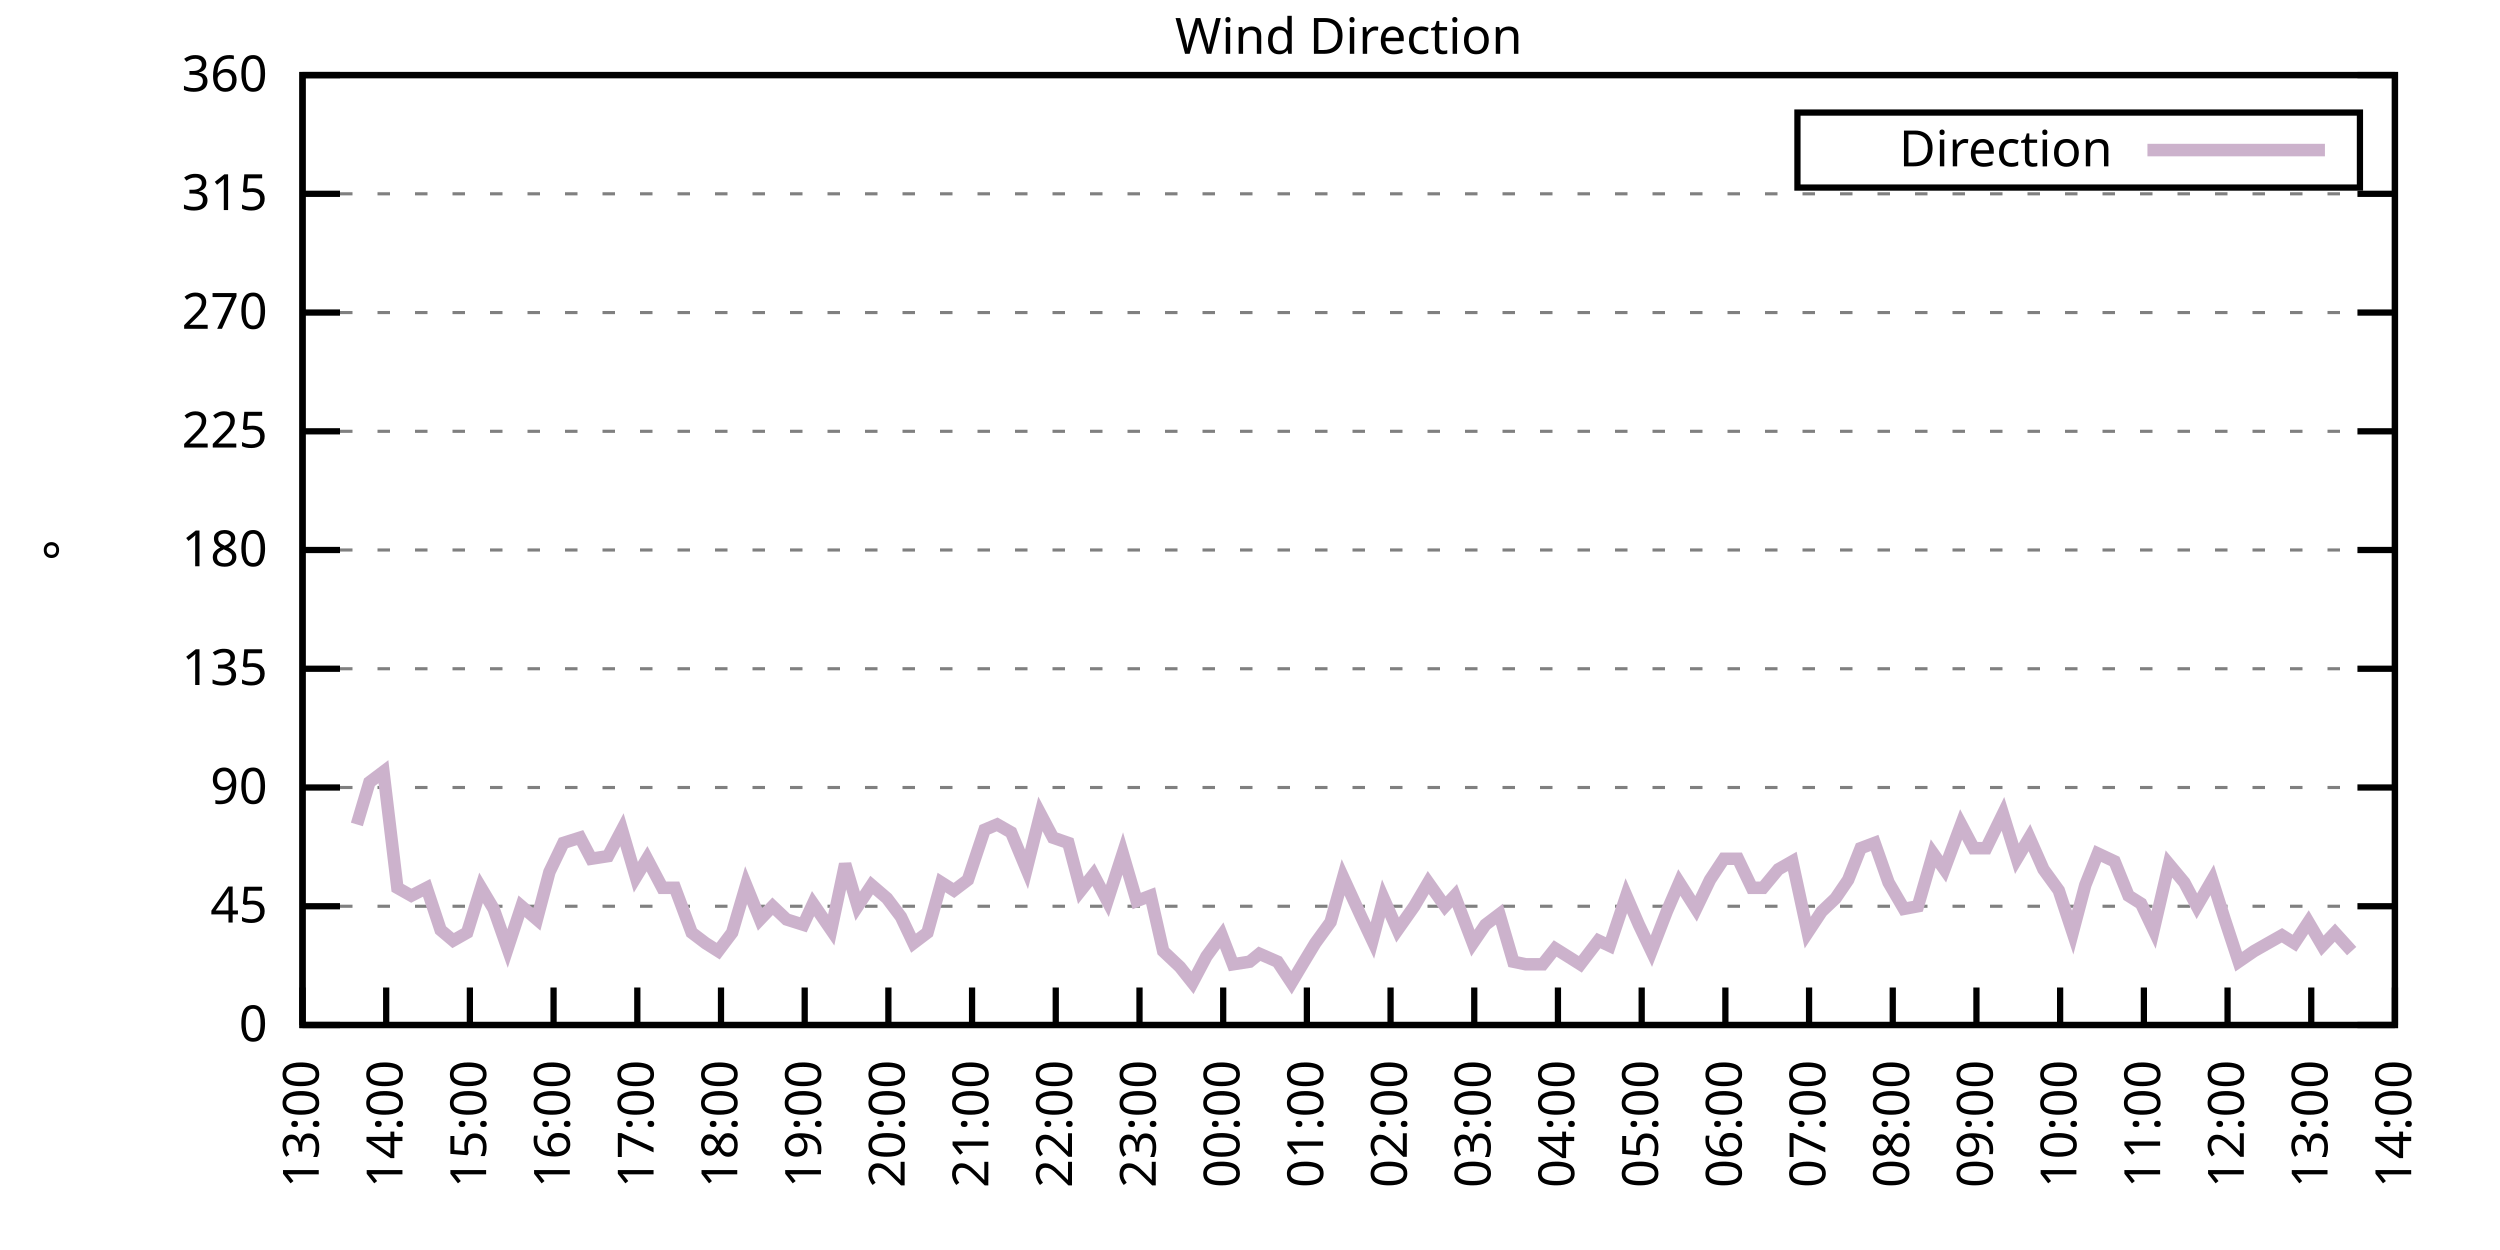
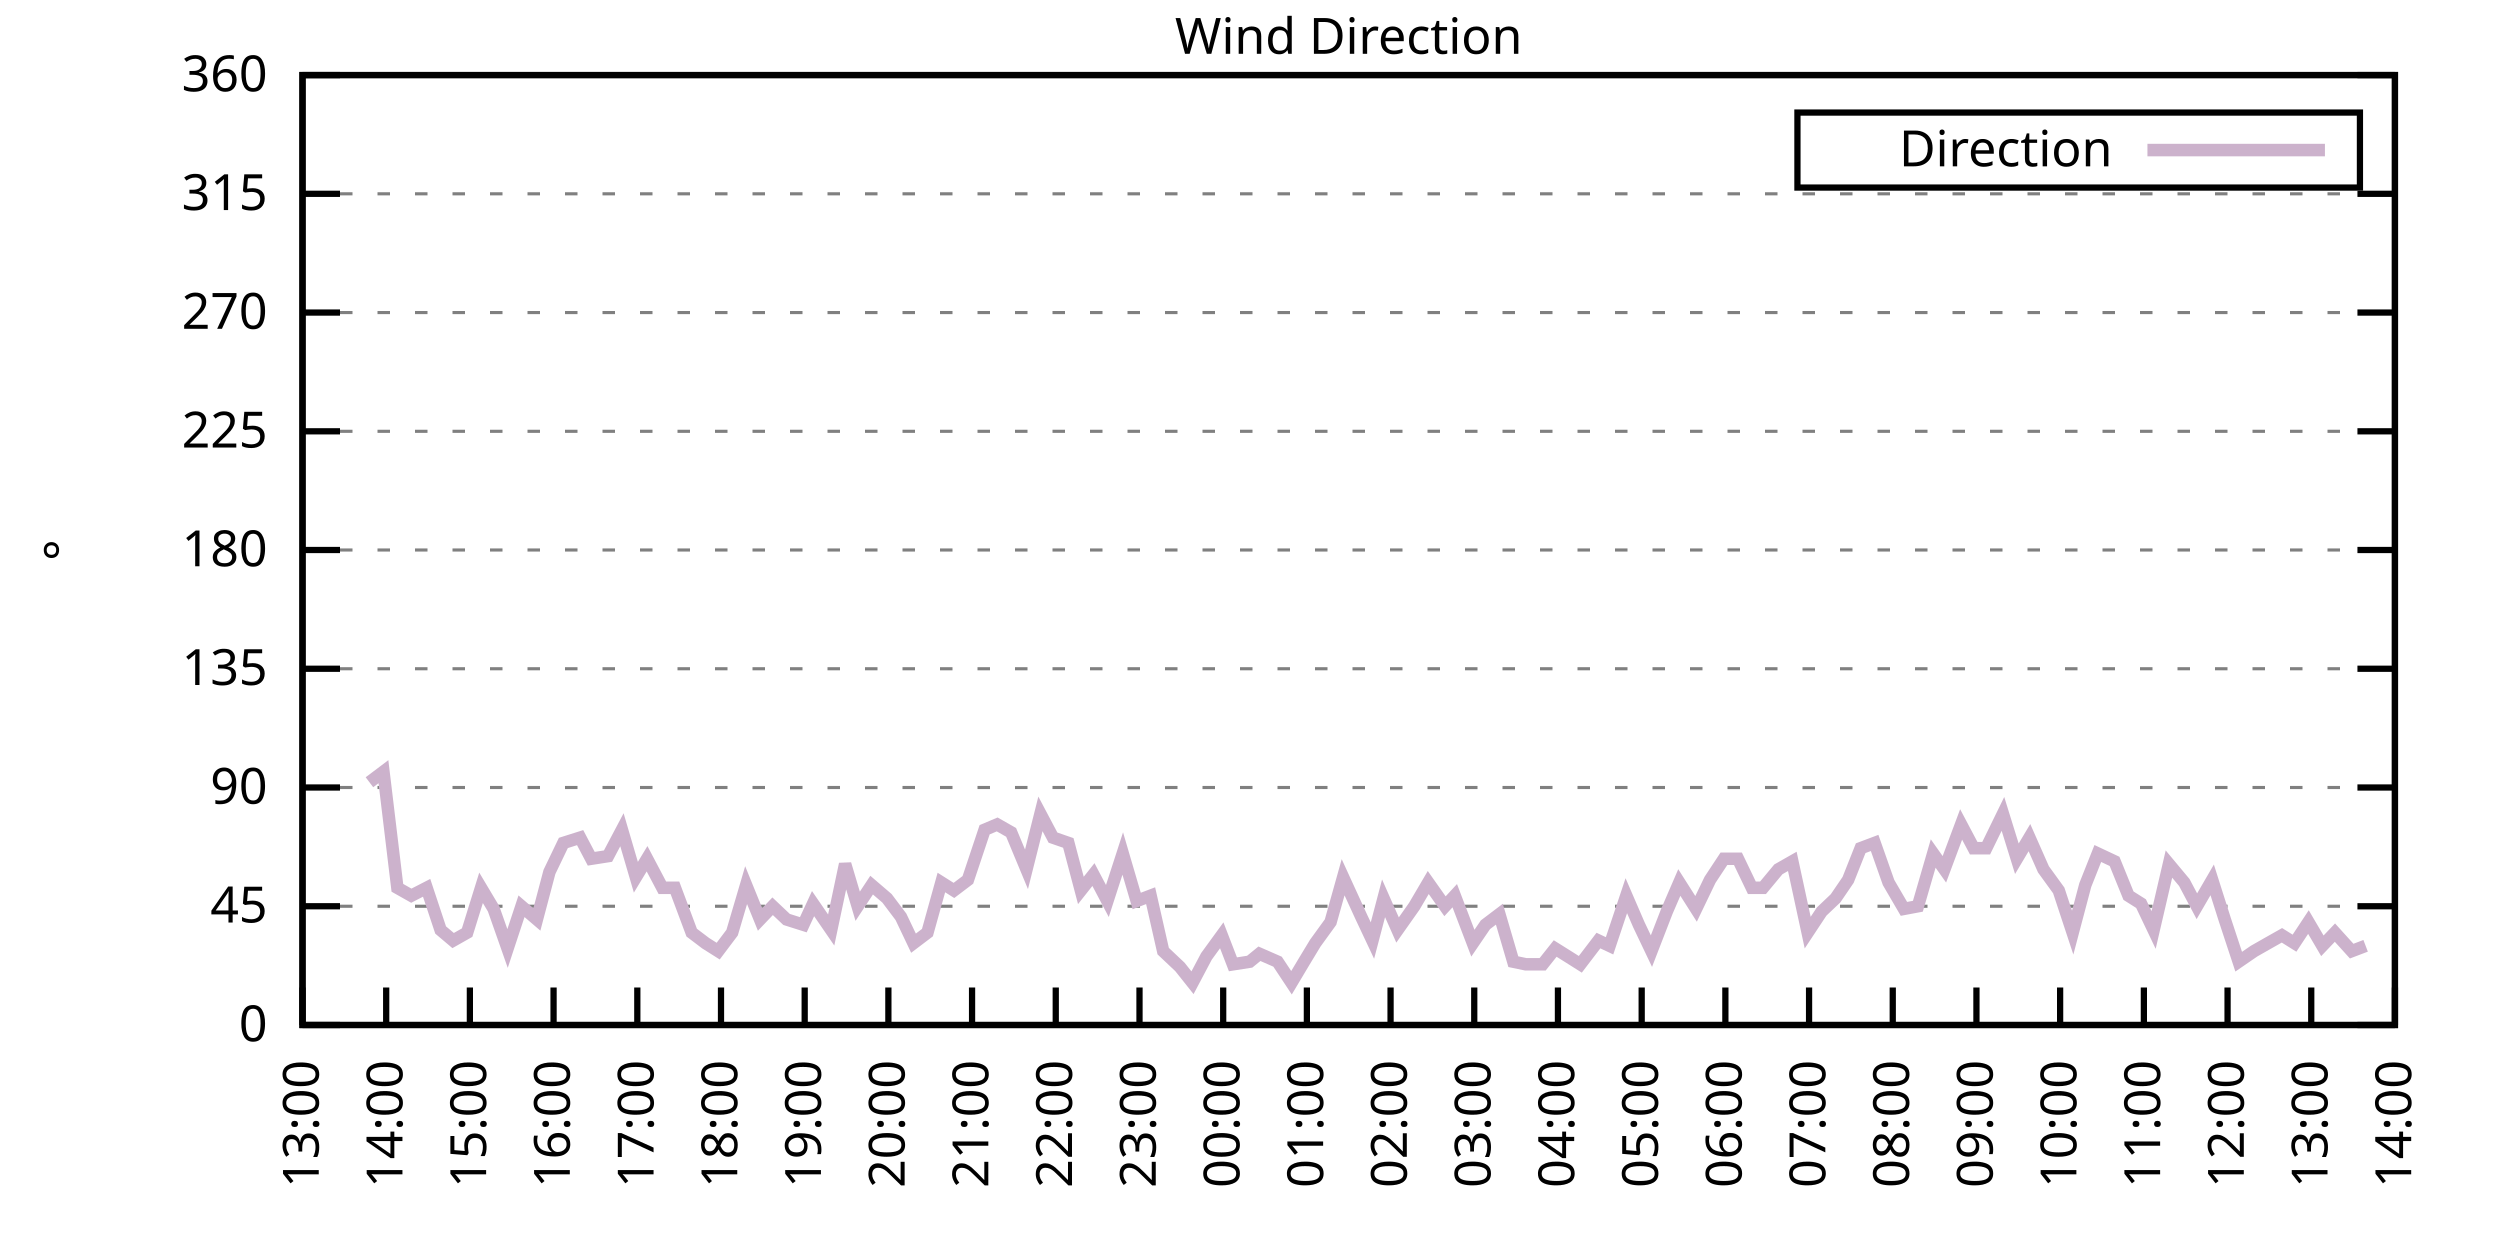
<svg xmlns="http://www.w3.org/2000/svg" xmlns:xlink="http://www.w3.org/1999/xlink" width="400" height="200" viewBox="0 0 400 200">
  <g id="gnuplot_canvas">
    <rect x="0" y="0" width="400" height="200" fill="none" />
    <defs>
      <circle id="gpDot" r="0.5" stroke-width="0.5" stroke="currentColor" />
      <path id="gpPt0" stroke-width="0.333" stroke="currentColor" d="M-1,0 h2 M0,-1 v2" />
      <path id="gpPt1" stroke-width="0.333" stroke="currentColor" d="M-1,-1 L1,1 M1,-1 L-1,1" />
      <path id="gpPt2" stroke-width="0.333" stroke="currentColor" d="M-1,0 L1,0 M0,-1 L0,1 M-1,-1 L1,1 M-1,1 L1,-1" />
      <rect id="gpPt3" stroke-width="0.333" stroke="currentColor" x="-1" y="-1" width="2" height="2" />
      <rect id="gpPt4" stroke-width="0.333" stroke="currentColor" fill="currentColor" x="-1" y="-1" width="2" height="2" />
      <circle id="gpPt5" stroke-width="0.333" stroke="currentColor" cx="0" cy="0" r="1" />
      <use xlink:href="#gpPt5" id="gpPt6" fill="currentColor" stroke="none" />
      <path id="gpPt7" stroke-width="0.333" stroke="currentColor" d="M0,-1.33 L-1.33,0.67 L1.33,0.67 z" />
      <use xlink:href="#gpPt7" id="gpPt8" fill="currentColor" stroke="none" />
      <use xlink:href="#gpPt7" id="gpPt9" stroke="currentColor" transform="rotate(180)" />
      <use xlink:href="#gpPt9" id="gpPt10" fill="currentColor" stroke="none" />
      <use xlink:href="#gpPt3" id="gpPt11" stroke="currentColor" transform="rotate(45)" />
      <use xlink:href="#gpPt11" id="gpPt12" fill="currentColor" stroke="none" />
      <path id="gpPt13" stroke-width="0.333" stroke="currentColor" d="M0,1.330 L1.265,0.411 L0.782,-1.067 L-0.782,-1.076 L-1.265,0.411 z" />
      <use xlink:href="#gpPt13" id="gpPt14" fill="currentColor" stroke="none" />
      <filter id="textbox" filterUnits="objectBoundingBox" x="0" y="0" height="1" width="1">
        <feFlood flood-color="white" flood-opacity="1" result="bgnd" />
        <feComposite in="SourceGraphic" in2="bgnd" operator="atop" />
      </filter>
      <filter id="greybox" filterUnits="objectBoundingBox" x="0" y="0" height="1" width="1">
        <feFlood flood-color="lightgrey" flood-opacity="1" result="grey" />
        <feComposite in="SourceGraphic" in2="grey" operator="atop" />
      </filter>
    </defs>
    <g fill="none" color="white" stroke="currentColor" stroke-width="1.00" stroke-linecap="butt" stroke-linejoin="miter">
</g>
    <g fill="none" color="black" stroke="currentColor" stroke-width="1.00" stroke-linecap="butt" stroke-linejoin="miter">
      <g stroke="none" shape-rendering="crispEdges">
        <polygon fill="rgb(255, 255, 255)" points="48.40,164.00 383.18,164.00 383.18,12.02 48.40,12.02 " />
      </g>
    </g>
    <g fill="none" color="black" stroke="currentColor" stroke-width="1.00" stroke-linecap="butt" stroke-linejoin="miter">
</g>
    <g fill="none" color="black" stroke="black" stroke-width="0.50" stroke-linecap="butt" stroke-linejoin="miter">
</g>
    <g fill="none" color="gray" stroke="currentColor" stroke-width="0.50" stroke-linecap="butt" stroke-linejoin="miter">
      <path stroke="gray" stroke-dasharray="2,4" class="gridline" d="M48.40,164.00 L383.19,164.00  " />
    </g>
    <g fill="none" color="gray" stroke="gray" stroke-width="1.00" stroke-linecap="butt" stroke-linejoin="miter">
</g>
    <g fill="none" color="black" stroke="currentColor" stroke-width="1.00" stroke-linecap="butt" stroke-linejoin="miter">
      <path stroke="black" d="M48.40,164.00 L54.40,164.00 M383.19,164.00 L377.19,164.00  " />
      <g transform="translate(42.80,166.60)" stroke="none" fill="black" font-family="Sans" font-size="8.00" text-anchor="end">
        <text>
          <tspan font-family="Sans"> 0</tspan>
        </text>
      </g>
    </g>
    <g fill="none" color="black" stroke="currentColor" stroke-width="1.00" stroke-linecap="butt" stroke-linejoin="miter">
</g>
    <g fill="none" color="black" stroke="black" stroke-width="0.50" stroke-linecap="butt" stroke-linejoin="miter">
</g>
    <g fill="none" color="gray" stroke="currentColor" stroke-width="0.50" stroke-linecap="butt" stroke-linejoin="miter">
      <path stroke="gray" stroke-dasharray="2,4" class="gridline" d="M48.40,145.00 L383.19,145.00  " />
    </g>
    <g fill="none" color="gray" stroke="gray" stroke-width="1.00" stroke-linecap="butt" stroke-linejoin="miter">
</g>
    <g fill="none" color="black" stroke="currentColor" stroke-width="1.00" stroke-linecap="butt" stroke-linejoin="miter">
      <path stroke="black" d="M48.40,145.00 L54.40,145.00 M383.19,145.00 L377.19,145.00  " />
      <g transform="translate(42.80,147.60)" stroke="none" fill="black" font-family="Sans" font-size="8.00" text-anchor="end">
        <text>
          <tspan font-family="Sans"> 45</tspan>
        </text>
      </g>
    </g>
    <g fill="none" color="black" stroke="currentColor" stroke-width="1.00" stroke-linecap="butt" stroke-linejoin="miter">
</g>
    <g fill="none" color="black" stroke="black" stroke-width="0.50" stroke-linecap="butt" stroke-linejoin="miter">
</g>
    <g fill="none" color="gray" stroke="currentColor" stroke-width="0.50" stroke-linecap="butt" stroke-linejoin="miter">
      <path stroke="gray" stroke-dasharray="2,4" class="gridline" d="M48.40,126.00 L383.19,126.00  " />
    </g>
    <g fill="none" color="gray" stroke="gray" stroke-width="1.00" stroke-linecap="butt" stroke-linejoin="miter">
</g>
    <g fill="none" color="black" stroke="currentColor" stroke-width="1.00" stroke-linecap="butt" stroke-linejoin="miter">
      <path stroke="black" d="M48.40,126.00 L54.40,126.00 M383.19,126.00 L377.19,126.00  " />
      <g transform="translate(42.80,128.60)" stroke="none" fill="black" font-family="Sans" font-size="8.00" text-anchor="end">
        <text>
          <tspan font-family="Sans"> 90</tspan>
        </text>
      </g>
    </g>
    <g fill="none" color="black" stroke="currentColor" stroke-width="1.00" stroke-linecap="butt" stroke-linejoin="miter">
</g>
    <g fill="none" color="black" stroke="black" stroke-width="0.50" stroke-linecap="butt" stroke-linejoin="miter">
</g>
    <g fill="none" color="gray" stroke="currentColor" stroke-width="0.50" stroke-linecap="butt" stroke-linejoin="miter">
      <path stroke="gray" stroke-dasharray="2,4" class="gridline" d="M48.40,107.00 L383.19,107.00  " />
    </g>
    <g fill="none" color="gray" stroke="gray" stroke-width="1.00" stroke-linecap="butt" stroke-linejoin="miter">
</g>
    <g fill="none" color="black" stroke="currentColor" stroke-width="1.00" stroke-linecap="butt" stroke-linejoin="miter">
      <path stroke="black" d="M48.40,107.00 L54.40,107.00 M383.19,107.00 L377.19,107.00  " />
      <g transform="translate(42.80,109.60)" stroke="none" fill="black" font-family="Sans" font-size="8.00" text-anchor="end">
        <text>
          <tspan font-family="Sans"> 135</tspan>
        </text>
      </g>
    </g>
    <g fill="none" color="black" stroke="currentColor" stroke-width="1.00" stroke-linecap="butt" stroke-linejoin="miter">
</g>
    <g fill="none" color="black" stroke="black" stroke-width="0.50" stroke-linecap="butt" stroke-linejoin="miter">
</g>
    <g fill="none" color="gray" stroke="currentColor" stroke-width="0.50" stroke-linecap="butt" stroke-linejoin="miter">
      <path stroke="gray" stroke-dasharray="2,4" class="gridline" d="M48.40,88.00 L383.19,88.00  " />
    </g>
    <g fill="none" color="gray" stroke="gray" stroke-width="1.00" stroke-linecap="butt" stroke-linejoin="miter">
</g>
    <g fill="none" color="black" stroke="currentColor" stroke-width="1.00" stroke-linecap="butt" stroke-linejoin="miter">
      <path stroke="black" d="M48.40,88.00 L54.40,88.00 M383.19,88.00 L377.19,88.00  " />
      <g transform="translate(42.80,90.60)" stroke="none" fill="black" font-family="Sans" font-size="8.00" text-anchor="end">
        <text>
          <tspan font-family="Sans"> 180</tspan>
        </text>
      </g>
    </g>
    <g fill="none" color="black" stroke="currentColor" stroke-width="1.00" stroke-linecap="butt" stroke-linejoin="miter">
</g>
    <g fill="none" color="black" stroke="black" stroke-width="0.50" stroke-linecap="butt" stroke-linejoin="miter">
</g>
    <g fill="none" color="gray" stroke="currentColor" stroke-width="0.50" stroke-linecap="butt" stroke-linejoin="miter">
      <path stroke="gray" stroke-dasharray="2,4" class="gridline" d="M48.40,69.01 L383.19,69.01  " />
    </g>
    <g fill="none" color="gray" stroke="gray" stroke-width="1.00" stroke-linecap="butt" stroke-linejoin="miter">
</g>
    <g fill="none" color="black" stroke="currentColor" stroke-width="1.00" stroke-linecap="butt" stroke-linejoin="miter">
      <path stroke="black" d="M48.40,69.01 L54.40,69.01 M383.19,69.01 L377.19,69.01  " />
      <g transform="translate(42.80,71.61)" stroke="none" fill="black" font-family="Sans" font-size="8.00" text-anchor="end">
        <text>
          <tspan font-family="Sans"> 225</tspan>
        </text>
      </g>
    </g>
    <g fill="none" color="black" stroke="currentColor" stroke-width="1.00" stroke-linecap="butt" stroke-linejoin="miter">
</g>
    <g fill="none" color="black" stroke="black" stroke-width="0.50" stroke-linecap="butt" stroke-linejoin="miter">
</g>
    <g fill="none" color="gray" stroke="currentColor" stroke-width="0.50" stroke-linecap="butt" stroke-linejoin="miter">
      <path stroke="gray" stroke-dasharray="2,4" class="gridline" d="M48.40,50.01 L383.19,50.01  " />
    </g>
    <g fill="none" color="gray" stroke="gray" stroke-width="1.00" stroke-linecap="butt" stroke-linejoin="miter">
</g>
    <g fill="none" color="black" stroke="currentColor" stroke-width="1.00" stroke-linecap="butt" stroke-linejoin="miter">
      <path stroke="black" d="M48.40,50.01 L54.40,50.01 M383.19,50.01 L377.19,50.01  " />
      <g transform="translate(42.80,52.61)" stroke="none" fill="black" font-family="Sans" font-size="8.00" text-anchor="end">
        <text>
          <tspan font-family="Sans"> 270</tspan>
        </text>
      </g>
    </g>
    <g fill="none" color="black" stroke="currentColor" stroke-width="1.00" stroke-linecap="butt" stroke-linejoin="miter">
</g>
    <g fill="none" color="black" stroke="black" stroke-width="0.50" stroke-linecap="butt" stroke-linejoin="miter">
</g>
    <g fill="none" color="gray" stroke="currentColor" stroke-width="0.50" stroke-linecap="butt" stroke-linejoin="miter">
      <path stroke="gray" stroke-dasharray="2,4" class="gridline" d="M48.40,31.01 L383.19,31.01  " />
    </g>
    <g fill="none" color="gray" stroke="gray" stroke-width="1.00" stroke-linecap="butt" stroke-linejoin="miter">
</g>
    <g fill="none" color="black" stroke="currentColor" stroke-width="1.00" stroke-linecap="butt" stroke-linejoin="miter">
      <path stroke="black" d="M48.40,31.01 L54.40,31.01 M383.19,31.01 L377.19,31.01  " />
      <g transform="translate(42.80,33.61)" stroke="none" fill="black" font-family="Sans" font-size="8.00" text-anchor="end">
        <text>
          <tspan font-family="Sans"> 315</tspan>
        </text>
      </g>
    </g>
    <g fill="none" color="black" stroke="currentColor" stroke-width="1.00" stroke-linecap="butt" stroke-linejoin="miter">
</g>
    <g fill="none" color="black" stroke="black" stroke-width="0.50" stroke-linecap="butt" stroke-linejoin="miter">
</g>
    <g fill="none" color="gray" stroke="currentColor" stroke-width="0.50" stroke-linecap="butt" stroke-linejoin="miter">
      <path stroke="gray" stroke-dasharray="2,4" class="gridline" d="M48.40,12.01 L383.19,12.01  " />
    </g>
    <g fill="none" color="gray" stroke="gray" stroke-width="1.00" stroke-linecap="butt" stroke-linejoin="miter">
</g>
    <g fill="none" color="black" stroke="currentColor" stroke-width="1.00" stroke-linecap="butt" stroke-linejoin="miter">
      <path stroke="black" d="M48.40,12.01 L54.40,12.01 M383.19,12.01 L377.19,12.01  " />
      <g transform="translate(42.80,14.61)" stroke="none" fill="black" font-family="Sans" font-size="8.00" text-anchor="end">
        <text>
          <tspan font-family="Sans"> 360</tspan>
        </text>
      </g>
    </g>
    <g fill="none" color="black" stroke="currentColor" stroke-width="1.00" stroke-linecap="butt" stroke-linejoin="miter">
      <path stroke="black" d="M48.40,164.00 L48.40,158.00  " />
      <g transform="translate(51.00,169.60) rotate(270.00)" stroke="none" fill="black" font-family="Sans" font-size="8.00" text-anchor="end">
        <text>
          <tspan font-family="Sans">13:00</tspan>
        </text>
      </g>
    </g>
    <g fill="none" color="black" stroke="currentColor" stroke-width="1.00" stroke-linecap="butt" stroke-linejoin="miter">
      <path stroke="black" d="M61.79,164.00 L61.79,158.00  " />
      <g transform="translate(64.39,169.60) rotate(270.00)" stroke="none" fill="black" font-family="Sans" font-size="8.00" text-anchor="end">
        <text>
          <tspan font-family="Sans">14:00</tspan>
        </text>
      </g>
    </g>
    <g fill="none" color="black" stroke="currentColor" stroke-width="1.00" stroke-linecap="butt" stroke-linejoin="miter">
      <path stroke="black" d="M75.18,164.00 L75.18,158.00  " />
      <g transform="translate(77.78,169.60) rotate(270.00)" stroke="none" fill="black" font-family="Sans" font-size="8.00" text-anchor="end">
        <text>
          <tspan font-family="Sans">15:00</tspan>
        </text>
      </g>
    </g>
    <g fill="none" color="black" stroke="currentColor" stroke-width="1.00" stroke-linecap="butt" stroke-linejoin="miter">
      <path stroke="black" d="M88.57,164.00 L88.57,158.00  " />
      <g transform="translate(91.17,169.60) rotate(270.00)" stroke="none" fill="black" font-family="Sans" font-size="8.00" text-anchor="end">
        <text>
          <tspan font-family="Sans">16:00</tspan>
        </text>
      </g>
    </g>
    <g fill="none" color="black" stroke="currentColor" stroke-width="1.00" stroke-linecap="butt" stroke-linejoin="miter">
      <path stroke="black" d="M101.97,164.00 L101.97,158.00  " />
      <g transform="translate(104.57,169.60) rotate(270.00)" stroke="none" fill="black" font-family="Sans" font-size="8.00" text-anchor="end">
        <text>
          <tspan font-family="Sans">17:00</tspan>
        </text>
      </g>
    </g>
    <g fill="none" color="black" stroke="currentColor" stroke-width="1.00" stroke-linecap="butt" stroke-linejoin="miter">
      <path stroke="black" d="M115.36,164.00 L115.36,158.00  " />
      <g transform="translate(117.96,169.60) rotate(270.00)" stroke="none" fill="black" font-family="Sans" font-size="8.00" text-anchor="end">
        <text>
          <tspan font-family="Sans">18:00</tspan>
        </text>
      </g>
    </g>
    <g fill="none" color="black" stroke="currentColor" stroke-width="1.00" stroke-linecap="butt" stroke-linejoin="miter">
      <path stroke="black" d="M128.75,164.00 L128.75,158.00  " />
      <g transform="translate(131.35,169.60) rotate(270.00)" stroke="none" fill="black" font-family="Sans" font-size="8.00" text-anchor="end">
        <text>
          <tspan font-family="Sans">19:00</tspan>
        </text>
      </g>
    </g>
    <g fill="none" color="black" stroke="currentColor" stroke-width="1.00" stroke-linecap="butt" stroke-linejoin="miter">
      <path stroke="black" d="M142.14,164.00 L142.14,158.00  " />
      <g transform="translate(144.74,169.60) rotate(270.00)" stroke="none" fill="black" font-family="Sans" font-size="8.00" text-anchor="end">
        <text>
          <tspan font-family="Sans">20:00</tspan>
        </text>
      </g>
    </g>
    <g fill="none" color="black" stroke="currentColor" stroke-width="1.00" stroke-linecap="butt" stroke-linejoin="miter">
      <path stroke="black" d="M155.53,164.00 L155.53,158.00  " />
      <g transform="translate(158.13,169.60) rotate(270.00)" stroke="none" fill="black" font-family="Sans" font-size="8.00" text-anchor="end">
        <text>
          <tspan font-family="Sans">21:00</tspan>
        </text>
      </g>
    </g>
    <g fill="none" color="black" stroke="currentColor" stroke-width="1.00" stroke-linecap="butt" stroke-linejoin="miter">
      <path stroke="black" d="M168.92,164.00 L168.92,158.00  " />
      <g transform="translate(171.52,169.60) rotate(270.00)" stroke="none" fill="black" font-family="Sans" font-size="8.00" text-anchor="end">
        <text>
          <tspan font-family="Sans">22:00</tspan>
        </text>
      </g>
    </g>
    <g fill="none" color="black" stroke="currentColor" stroke-width="1.00" stroke-linecap="butt" stroke-linejoin="miter">
      <path stroke="black" d="M182.32,164.00 L182.32,158.00  " />
      <g transform="translate(184.92,169.60) rotate(270.00)" stroke="none" fill="black" font-family="Sans" font-size="8.00" text-anchor="end">
        <text>
          <tspan font-family="Sans">23:00</tspan>
        </text>
      </g>
    </g>
    <g fill="none" color="black" stroke="currentColor" stroke-width="1.00" stroke-linecap="butt" stroke-linejoin="miter">
      <path stroke="black" d="M195.71,164.00 L195.71,158.00  " />
      <g transform="translate(198.31,169.60) rotate(270.00)" stroke="none" fill="black" font-family="Sans" font-size="8.00" text-anchor="end">
        <text>
          <tspan font-family="Sans">00:00</tspan>
        </text>
      </g>
    </g>
    <g fill="none" color="black" stroke="currentColor" stroke-width="1.00" stroke-linecap="butt" stroke-linejoin="miter">
      <path stroke="black" d="M209.10,164.00 L209.10,158.00  " />
      <g transform="translate(211.70,169.60) rotate(270.00)" stroke="none" fill="black" font-family="Sans" font-size="8.00" text-anchor="end">
        <text>
          <tspan font-family="Sans">01:00</tspan>
        </text>
      </g>
    </g>
    <g fill="none" color="black" stroke="currentColor" stroke-width="1.00" stroke-linecap="butt" stroke-linejoin="miter">
      <path stroke="black" d="M222.49,164.00 L222.49,158.00  " />
      <g transform="translate(225.09,169.60) rotate(270.00)" stroke="none" fill="black" font-family="Sans" font-size="8.00" text-anchor="end">
        <text>
          <tspan font-family="Sans">02:00</tspan>
        </text>
      </g>
    </g>
    <g fill="none" color="black" stroke="currentColor" stroke-width="1.00" stroke-linecap="butt" stroke-linejoin="miter">
      <path stroke="black" d="M235.88,164.00 L235.88,158.00  " />
      <g transform="translate(238.48,169.60) rotate(270.00)" stroke="none" fill="black" font-family="Sans" font-size="8.00" text-anchor="end">
        <text>
          <tspan font-family="Sans">03:00</tspan>
        </text>
      </g>
    </g>
    <g fill="none" color="black" stroke="currentColor" stroke-width="1.00" stroke-linecap="butt" stroke-linejoin="miter">
      <path stroke="black" d="M249.27,164.00 L249.27,158.00  " />
      <g transform="translate(251.87,169.60) rotate(270.00)" stroke="none" fill="black" font-family="Sans" font-size="8.00" text-anchor="end">
        <text>
          <tspan font-family="Sans">04:00</tspan>
        </text>
      </g>
    </g>
    <g fill="none" color="black" stroke="currentColor" stroke-width="1.00" stroke-linecap="butt" stroke-linejoin="miter">
      <path stroke="black" d="M262.67,164.00 L262.67,158.00  " />
      <g transform="translate(265.27,169.60) rotate(270.00)" stroke="none" fill="black" font-family="Sans" font-size="8.00" text-anchor="end">
        <text>
          <tspan font-family="Sans">05:00</tspan>
        </text>
      </g>
    </g>
    <g fill="none" color="black" stroke="currentColor" stroke-width="1.00" stroke-linecap="butt" stroke-linejoin="miter">
      <path stroke="black" d="M276.06,164.00 L276.06,158.00  " />
      <g transform="translate(278.66,169.60) rotate(270.00)" stroke="none" fill="black" font-family="Sans" font-size="8.00" text-anchor="end">
        <text>
          <tspan font-family="Sans">06:00</tspan>
        </text>
      </g>
    </g>
    <g fill="none" color="black" stroke="currentColor" stroke-width="1.00" stroke-linecap="butt" stroke-linejoin="miter">
      <path stroke="black" d="M289.45,164.00 L289.45,158.00  " />
      <g transform="translate(292.05,169.60) rotate(270.00)" stroke="none" fill="black" font-family="Sans" font-size="8.00" text-anchor="end">
        <text>
          <tspan font-family="Sans">07:00</tspan>
        </text>
      </g>
    </g>
    <g fill="none" color="black" stroke="currentColor" stroke-width="1.00" stroke-linecap="butt" stroke-linejoin="miter">
      <path stroke="black" d="M302.84,164.00 L302.84,158.00  " />
      <g transform="translate(305.44,169.60) rotate(270.00)" stroke="none" fill="black" font-family="Sans" font-size="8.00" text-anchor="end">
        <text>
          <tspan font-family="Sans">08:00</tspan>
        </text>
      </g>
    </g>
    <g fill="none" color="black" stroke="currentColor" stroke-width="1.00" stroke-linecap="butt" stroke-linejoin="miter">
      <path stroke="black" d="M316.23,164.00 L316.23,158.00  " />
      <g transform="translate(318.83,169.60) rotate(270.00)" stroke="none" fill="black" font-family="Sans" font-size="8.00" text-anchor="end">
        <text>
          <tspan font-family="Sans">09:00</tspan>
        </text>
      </g>
    </g>
    <g fill="none" color="black" stroke="currentColor" stroke-width="1.00" stroke-linecap="butt" stroke-linejoin="miter">
      <path stroke="black" d="M329.62,164.00 L329.62,158.00  " />
      <g transform="translate(332.22,169.60) rotate(270.00)" stroke="none" fill="black" font-family="Sans" font-size="8.00" text-anchor="end">
        <text>
          <tspan font-family="Sans">10:00</tspan>
        </text>
      </g>
    </g>
    <g fill="none" color="black" stroke="currentColor" stroke-width="1.00" stroke-linecap="butt" stroke-linejoin="miter">
      <path stroke="black" d="M343.02,164.00 L343.02,158.00  " />
      <g transform="translate(345.62,169.60) rotate(270.00)" stroke="none" fill="black" font-family="Sans" font-size="8.00" text-anchor="end">
        <text>
          <tspan font-family="Sans">11:00</tspan>
        </text>
      </g>
    </g>
    <g fill="none" color="black" stroke="currentColor" stroke-width="1.00" stroke-linecap="butt" stroke-linejoin="miter">
      <path stroke="black" d="M356.41,164.00 L356.41,158.00  " />
      <g transform="translate(359.01,169.60) rotate(270.00)" stroke="none" fill="black" font-family="Sans" font-size="8.00" text-anchor="end">
        <text>
          <tspan font-family="Sans">12:00</tspan>
        </text>
      </g>
    </g>
    <g fill="none" color="black" stroke="currentColor" stroke-width="1.00" stroke-linecap="butt" stroke-linejoin="miter">
      <path stroke="black" d="M369.80,164.00 L369.80,158.00  " />
      <g transform="translate(372.40,169.60) rotate(270.00)" stroke="none" fill="black" font-family="Sans" font-size="8.00" text-anchor="end">
        <text>
          <tspan font-family="Sans">13:00</tspan>
        </text>
      </g>
    </g>
    <g fill="none" color="black" stroke="currentColor" stroke-width="1.00" stroke-linecap="butt" stroke-linejoin="miter">
      <path stroke="black" d="M383.19,164.00 L383.19,158.00  " />
      <g transform="translate(385.79,169.60) rotate(270.00)" stroke="none" fill="black" font-family="Sans" font-size="8.00" text-anchor="end">
        <text>
          <tspan font-family="Sans">14:00</tspan>
        </text>
      </g>
    </g>
    <g fill="none" color="black" stroke="currentColor" stroke-width="1.00" stroke-linecap="butt" stroke-linejoin="miter">
</g>
    <g fill="none" color="black" stroke="currentColor" stroke-width="1.00" stroke-linecap="butt" stroke-linejoin="miter">
      <path stroke="black" d="M48.40,12.01 L48.40,164.00 L383.19,164.00 L383.19,12.01 L48.40,12.01 Z  " />
    </g>
    <g fill="none" color="black" stroke="currentColor" stroke-width="1.00" stroke-linecap="butt" stroke-linejoin="miter">
</g>
    <g fill="none" color="black" stroke="currentColor" stroke-width="1.00" stroke-linecap="butt" stroke-linejoin="miter">
      <path stroke="black" d="M287.59,30.01 L287.59,18.01 L377.59,18.01 L377.59,30.01 L287.59,30.01 Z  " />
    </g>
    <g id="Wind_direction_plot_1">
      <g fill="none" color="white" stroke="black" stroke-width="2.00" stroke-linecap="butt" stroke-linejoin="miter">
</g>
      <g fill="none" color="black" stroke="currentColor" stroke-width="2.00" stroke-linecap="butt" stroke-linejoin="miter">
        <g transform="translate(337.99,26.61)" stroke="none" fill="black" font-family="Sans" font-size="8.00" text-anchor="end">
          <text>
            <tspan font-family="Sans">Direction</tspan>
          </text>
        </g>
      </g>
      <g fill="none" color="black" stroke="currentColor" stroke-width="2.00" stroke-linecap="butt" stroke-linejoin="miter">
-         <path stroke="rgb(204, 178, 204)" d="M343.59,24.01 L371.99,24.01 M57.10,131.91 L59.11,125.16 L61.35,123.47 L63.58,142.05 L65.81,143.31 L68.26,142.05   L70.50,148.80 L72.50,150.49 L74.74,149.22 L76.97,142.05 L78.98,145.42 L81.21,151.76 L83.44,145.00 L85.90,147.11   L87.91,139.51 L90.14,134.87 L92.82,134.02 L94.60,137.40 L97.28,136.98 L99.51,132.76 L101.74,140.36 L103.53,137.40   L105.98,142.05 L107.99,142.05 L110.67,149.22 L112.90,150.91 L114.91,152.18 L117.14,149.22 L119.38,141.62 L121.61,147.11   L123.62,145.00 L125.85,147.11 L128.53,147.96 L130.09,144.58 L132.99,148.80 L135.22,138.25 L137.23,145.00 L139.46,141.62   L141.92,143.73 L144.15,146.69 L146.16,150.91 L148.39,149.22 L150.62,141.20 L152.63,142.47 L154.86,140.78 L157.54,132.76   L159.55,131.91 L161.78,133.18 L164.24,139.09 L166.47,130.22 L168.48,134.02 L170.93,134.87 L172.94,142.47 L174.95,139.93   L177.18,144.16 L179.64,136.56 L181.87,144.16 L184.10,143.31 L186.11,152.18 L188.79,154.71 L190.80,157.24 L193.03,153.02   L195.48,149.65 L197.27,154.29 L199.95,153.87 L201.51,152.60 L204.41,153.87 L206.64,157.24 L208.65,153.87 L210.44,150.91   L212.89,147.53 L214.90,140.36 L217.80,146.69 L219.59,150.49 L221.37,143.73 L223.61,148.80 L226.29,145.00 L228.52,141.20   L231.20,145.00 L232.76,143.31 L235.66,150.91 L237.67,147.96 L239.90,146.27 L242.13,153.87 L244.14,154.29 L246.82,154.29   L248.83,151.76 L250.84,153.02 L252.85,154.29 L255.75,150.49 L257.53,151.33 L260.21,143.31 L262.22,147.96 L264.23,152.18   L266.68,145.85 L268.69,141.20 L271.37,145.42 L273.60,140.78 L275.83,137.40 L278.07,137.40 L280.30,142.05 L282.08,142.05   L284.54,139.09 L286.77,137.82 L289.23,149.22 L291.46,145.85 L293.69,143.73 L295.70,140.78 L297.71,135.71 L299.94,134.87   L302.17,141.20 L304.63,145.42 L306.86,145.00 L309.31,136.56 L311.10,139.09 L313.78,131.91 L315.79,135.71 L317.79,135.71   L320.47,130.22 L322.70,137.40 L324.71,134.02 L326.95,139.09 L329.40,142.47 L331.63,149.22 L333.64,141.62 L335.65,136.56   L338.33,137.82 L340.56,143.31 L342.57,144.58 L344.58,148.80 L347.03,138.25 L349.49,141.20 L351.50,145.00 L353.95,140.78   L355.96,147.11 L358.19,153.87 L360.65,152.18 L362.88,150.91 L365.11,149.65 L367.12,150.91 L369.35,147.53 L371.58,151.33   L373.59,149.22 L376.27,152.18  " />
+         <path stroke="rgb(204, 178, 204)" d="M343.59,24.01 L371.99,24.01 M59.11,125.16 L61.35,123.47 L63.58,142.05 L65.81,143.31 L68.26,142.05 L70.50,148.80   L72.50,150.49 L74.74,149.22 L76.97,142.05 L78.98,145.42 L81.21,151.76 L83.44,145.00 L85.90,147.11 L87.91,139.51   L90.14,134.87 L92.82,134.02 L94.60,137.40 L97.28,136.98 L99.51,132.76 L101.74,140.36 L103.53,137.40 L105.98,142.05   L107.99,142.05 L110.67,149.22 L112.90,150.91 L114.91,152.18 L117.14,149.22 L119.38,141.62 L121.61,147.11 L123.62,145.00   L125.85,147.11 L128.53,147.96 L130.09,144.58 L132.99,148.80 L135.22,138.25 L137.23,145.00 L139.46,141.62 L141.92,143.73   L144.15,146.69 L146.16,150.91 L148.39,149.22 L150.62,141.20 L152.63,142.47 L154.86,140.78 L157.54,132.76 L159.55,131.91   L161.78,133.18 L164.24,139.09 L166.47,130.22 L168.48,134.02 L170.93,134.87 L172.94,142.47 L174.95,139.93 L177.18,144.16   L179.64,136.56 L181.87,144.16 L184.10,143.31 L186.11,152.18 L188.79,154.71 L190.80,157.24 L193.03,153.02 L195.48,149.65   L197.27,154.29 L199.95,153.87 L201.51,152.60 L204.41,153.87 L206.64,157.24 L208.65,153.87 L210.44,150.91 L212.89,147.53   L214.90,140.36 L217.80,146.69 L219.59,150.49 L221.37,143.73 L223.61,148.80 L226.29,145.00 L228.52,141.20 L231.20,145.00   L232.76,143.31 L235.66,150.91 L237.67,147.96 L239.90,146.27 L242.13,153.87 L244.14,154.29 L246.82,154.29 L248.83,151.76   L250.84,153.02 L252.85,154.29 L255.75,150.49 L257.53,151.33 L260.21,143.31 L262.22,147.96 L264.23,152.18 L266.68,145.85   L268.69,141.20 L271.37,145.42 L273.60,140.78 L275.83,137.40 L278.07,137.40 L280.30,142.05 L282.08,142.05 L284.54,139.09   L286.77,137.82 L289.23,149.22 L291.46,145.85 L293.69,143.73 L295.70,140.78 L297.71,135.71 L299.94,134.87 L302.17,141.20   L304.63,145.42 L306.86,145.00 L309.31,136.56 L311.10,139.09 L313.78,131.91 L315.79,135.71 L317.79,135.71 L320.47,130.22   L322.70,137.40 L324.71,134.02 L326.95,139.09 L329.40,142.47 L331.63,149.22 L333.64,141.62 L335.65,136.56 L338.33,137.82   L340.56,143.31 L342.57,144.58 L344.58,148.80 L347.03,138.25 L349.49,141.20 L351.50,145.00 L353.95,140.78 L355.96,147.11   L358.19,153.87 L360.65,152.18 L362.88,150.91 L365.11,149.65 L367.12,150.91 L369.35,147.53 L371.58,151.33 L373.59,149.22   L376.27,152.18 L378.50,151.33  " />
      </g>
    </g>
    <g fill="none" color="black" stroke="currentColor" stroke-width="2.00" stroke-linecap="butt" stroke-linejoin="miter">
</g>
    <g fill="none" color="black" stroke="black" stroke-width="1.00" stroke-linecap="butt" stroke-linejoin="miter">
</g>
    <g fill="none" color="black" stroke="currentColor" stroke-width="1.00" stroke-linecap="butt" stroke-linejoin="miter">
      <path stroke="black" d="M48.40,12.01 L48.40,164.00 L383.19,164.00 L383.19,12.01 L48.40,12.01 Z  " />
      <g transform="translate(12.80,88.01) rotate(270.00)" stroke="none" fill="black" font-family="Sans" font-size="8.00" text-anchor="middle">
        <text>
          <tspan font-family="Sans">°</tspan>
        </text>
      </g>
    </g>
    <g fill="none" color="black" stroke="currentColor" stroke-width="1.00" stroke-linecap="butt" stroke-linejoin="miter">
</g>
    <g fill="none" color="black" stroke="currentColor" stroke-width="1.00" stroke-linecap="butt" stroke-linejoin="miter">
      <g transform="translate(215.79,8.61)" stroke="none" fill="black" font-family="Sans" font-size="8.00" text-anchor="middle">
        <text>
          <tspan font-family="Sans">Wind Direction</tspan>
        </text>
      </g>
    </g>
    <g fill="none" color="black" stroke="currentColor" stroke-width="1.00" stroke-linecap="butt" stroke-linejoin="miter">
</g>
  </g>
</svg>
